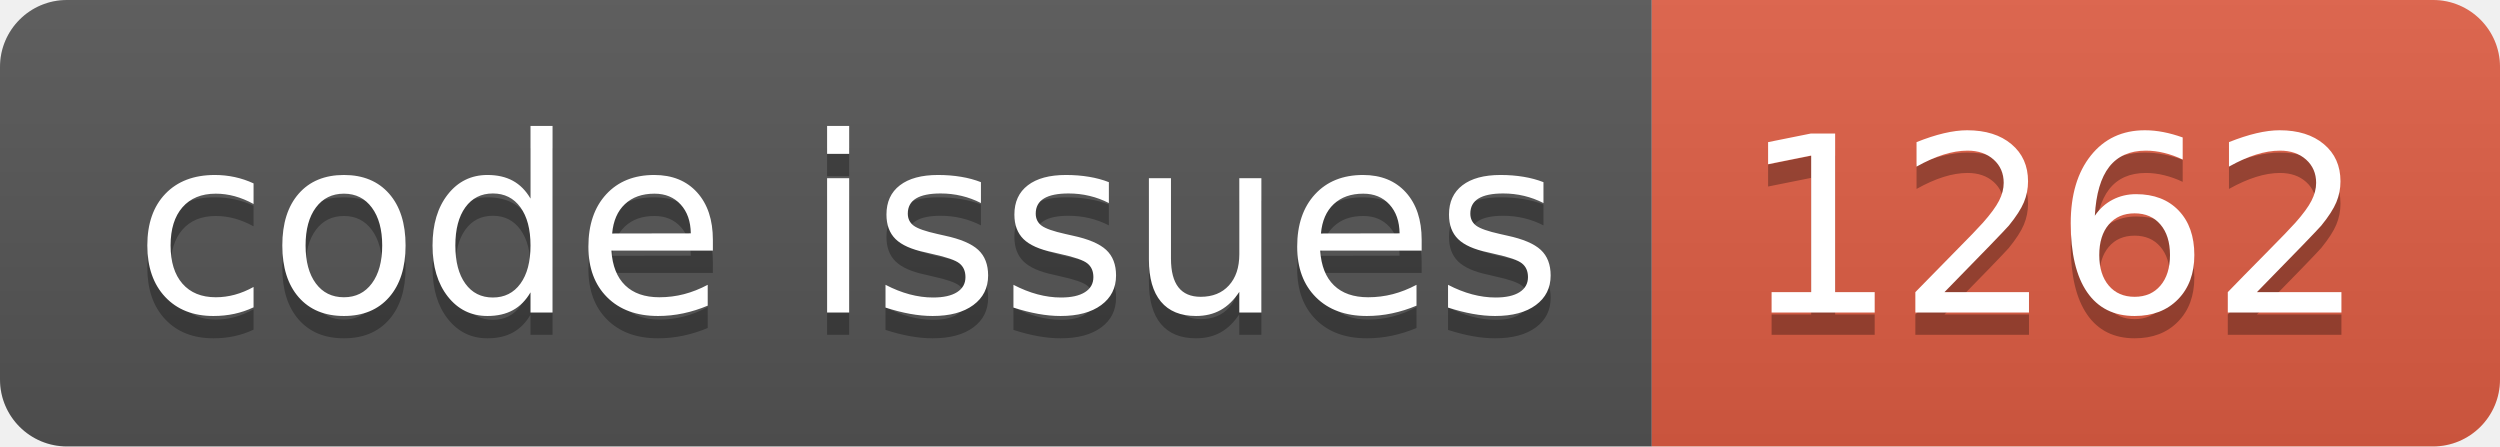
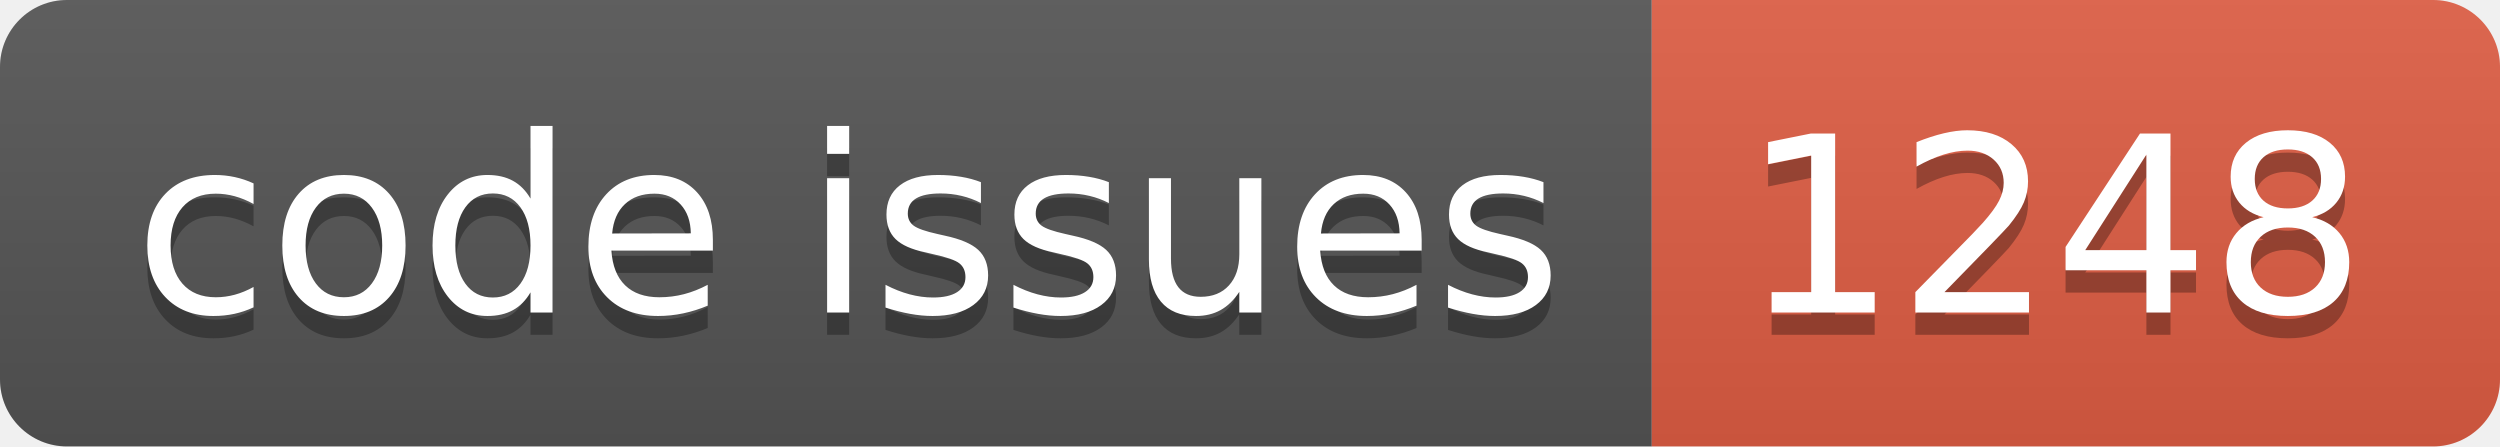
<svg xmlns="http://www.w3.org/2000/svg" width="112.0" height="20">
  <linearGradient id="smooth" x2="0" y2="100%">
    <stop offset="0" stop-color="#bbb" stop-opacity=".1" />
    <stop offset="1" stop-opacity=".1" />
  </linearGradient>
  <clipPath id="round">
    <rect width="112.0" height="20" rx="3" fill="#fff" />
  </clipPath>
  <g clip-path="url(#round)">
    <rect width="74.0" height="20" fill="#555" />
    <rect x="74.0" width="38.0" height="20" fill="#e05d44" />
    <rect width="112.0" height="20" fill="url(#smooth)" />
  </g>
  <g fill="#fff" text-anchor="middle" font-family="DejaVu Sans,Verdana,Geneva,sans-serif" font-size="110">
    <text x="380.0" y="150" fill="#010101" fill-opacity=".3" transform="scale(0.1)" textLength="640.0" lengthAdjust="spacing">code issues</text>
    <text x="380.0" y="140" transform="scale(0.1)" textLength="640.0" lengthAdjust="spacing">code issues</text>
-     <text x="920.0" y="150" fill="#010101" fill-opacity=".3" transform="scale(0.1)" textLength="280.0" lengthAdjust="spacing">1262</text>
-     <text x="920.0" y="140" transform="scale(0.1)" textLength="280.0" lengthAdjust="spacing">1262</text>
+     <text x="920.0" y="150" fill="#010101" fill-opacity=".3" transform="scale(0.1)" textLength="280.0" lengthAdjust="spacing">1248</text>
+     <text x="920.0" y="140" transform="scale(0.1)" textLength="280.0" lengthAdjust="spacing">1248</text>
  </g>
</svg>
